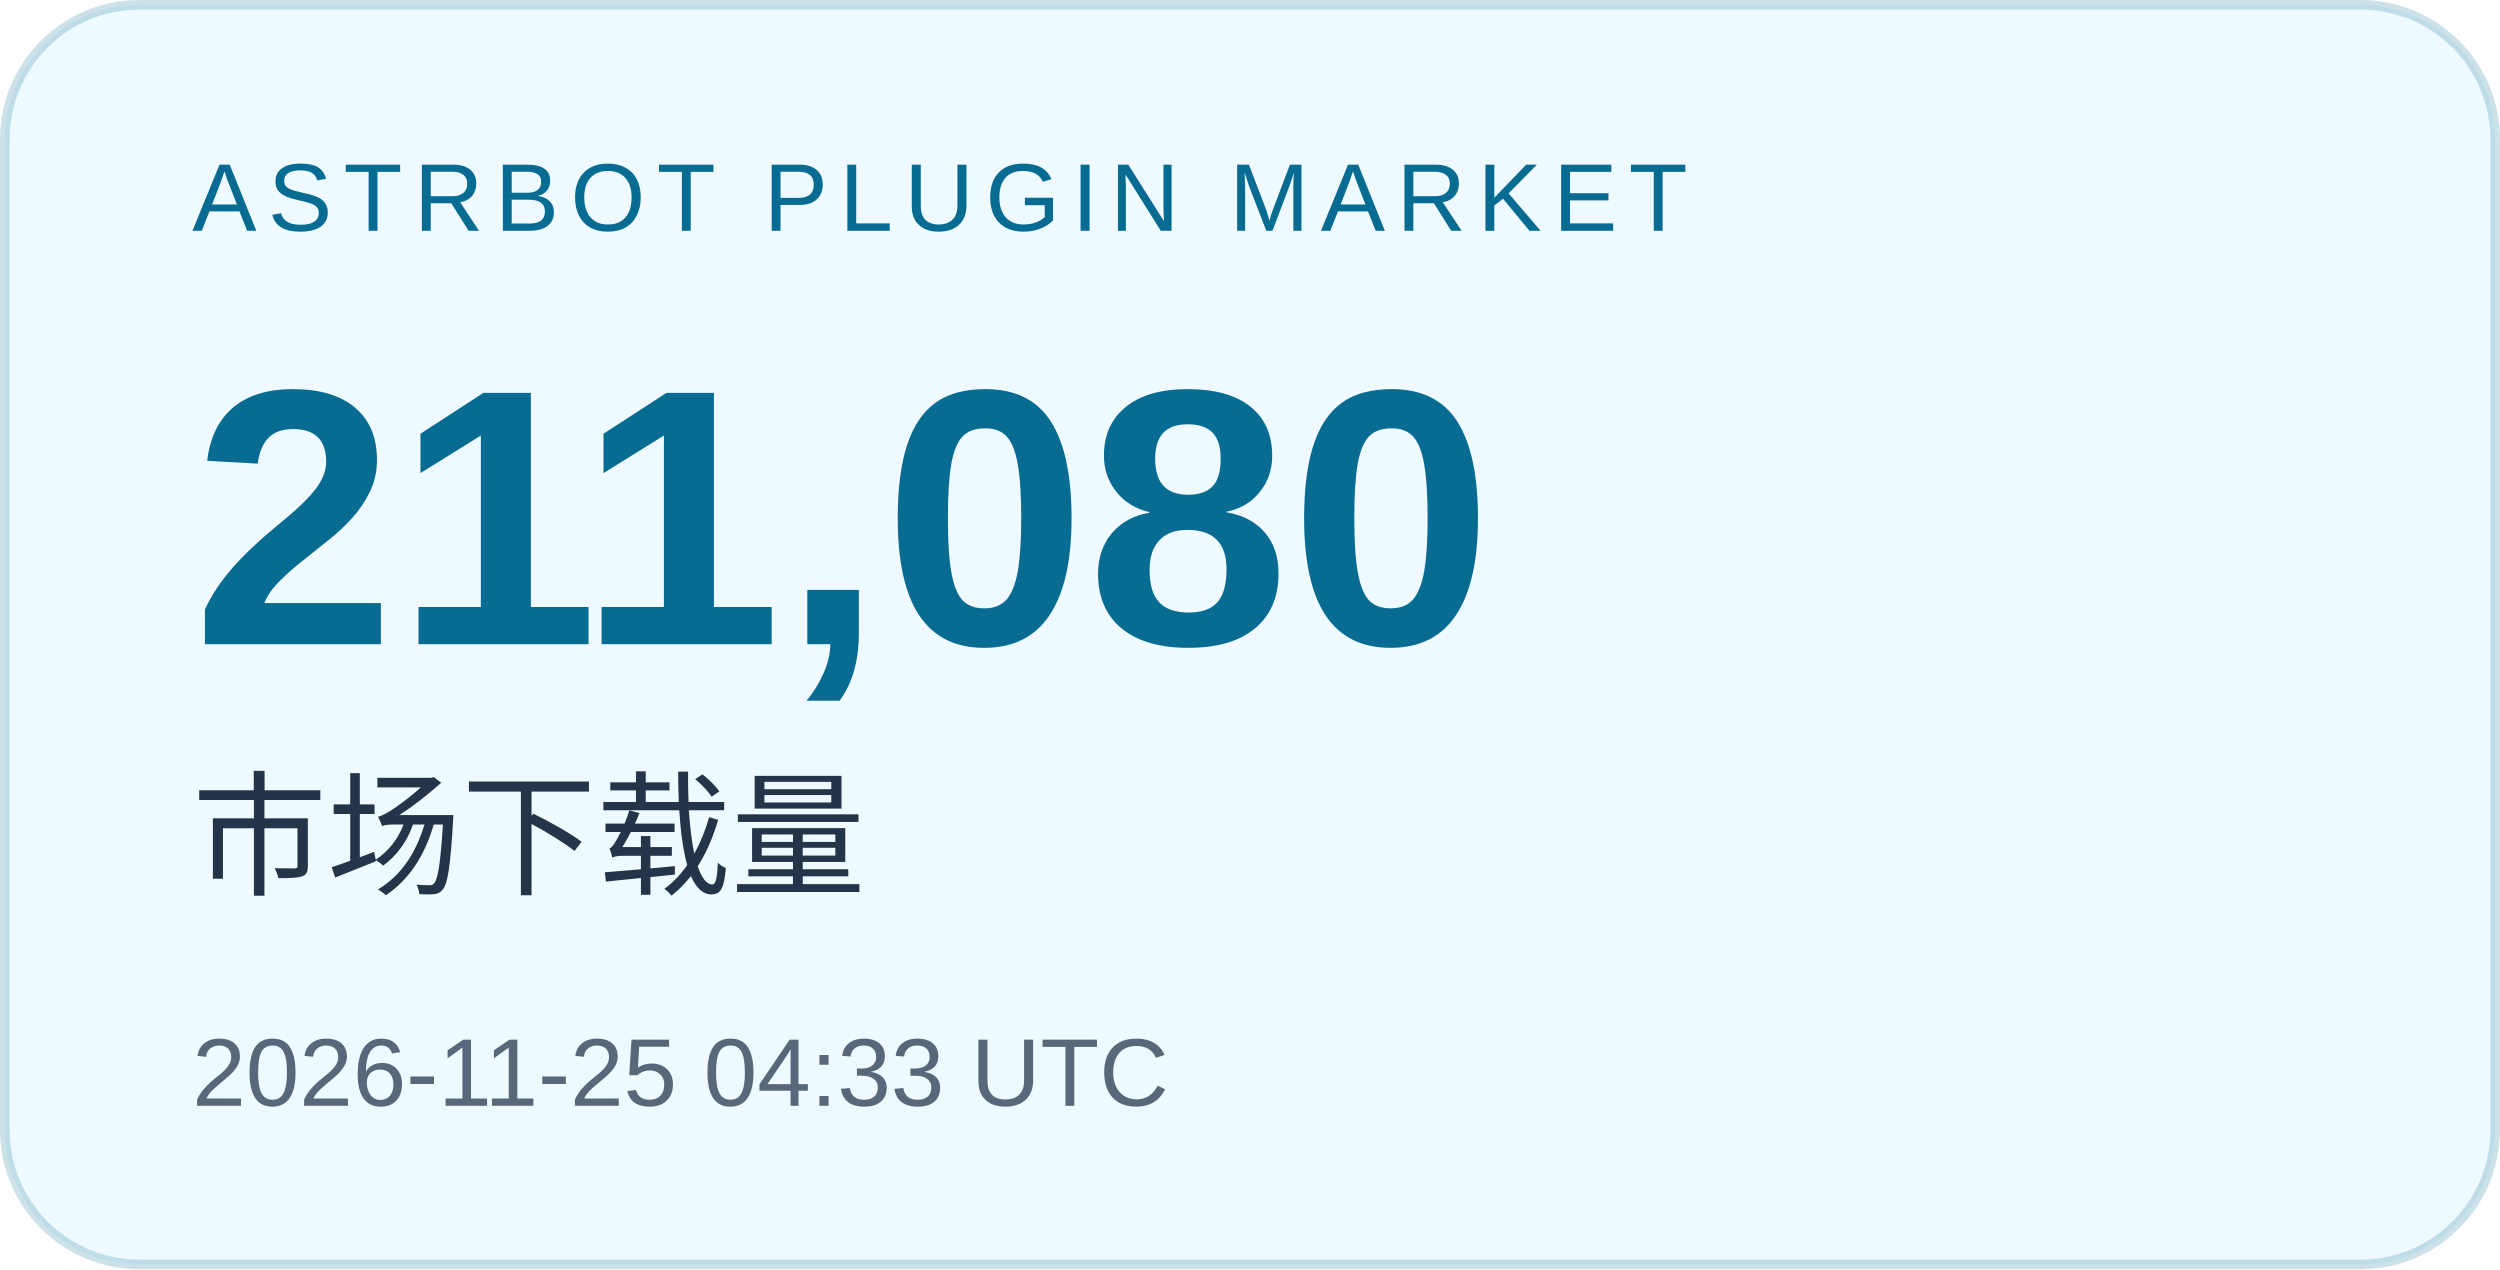
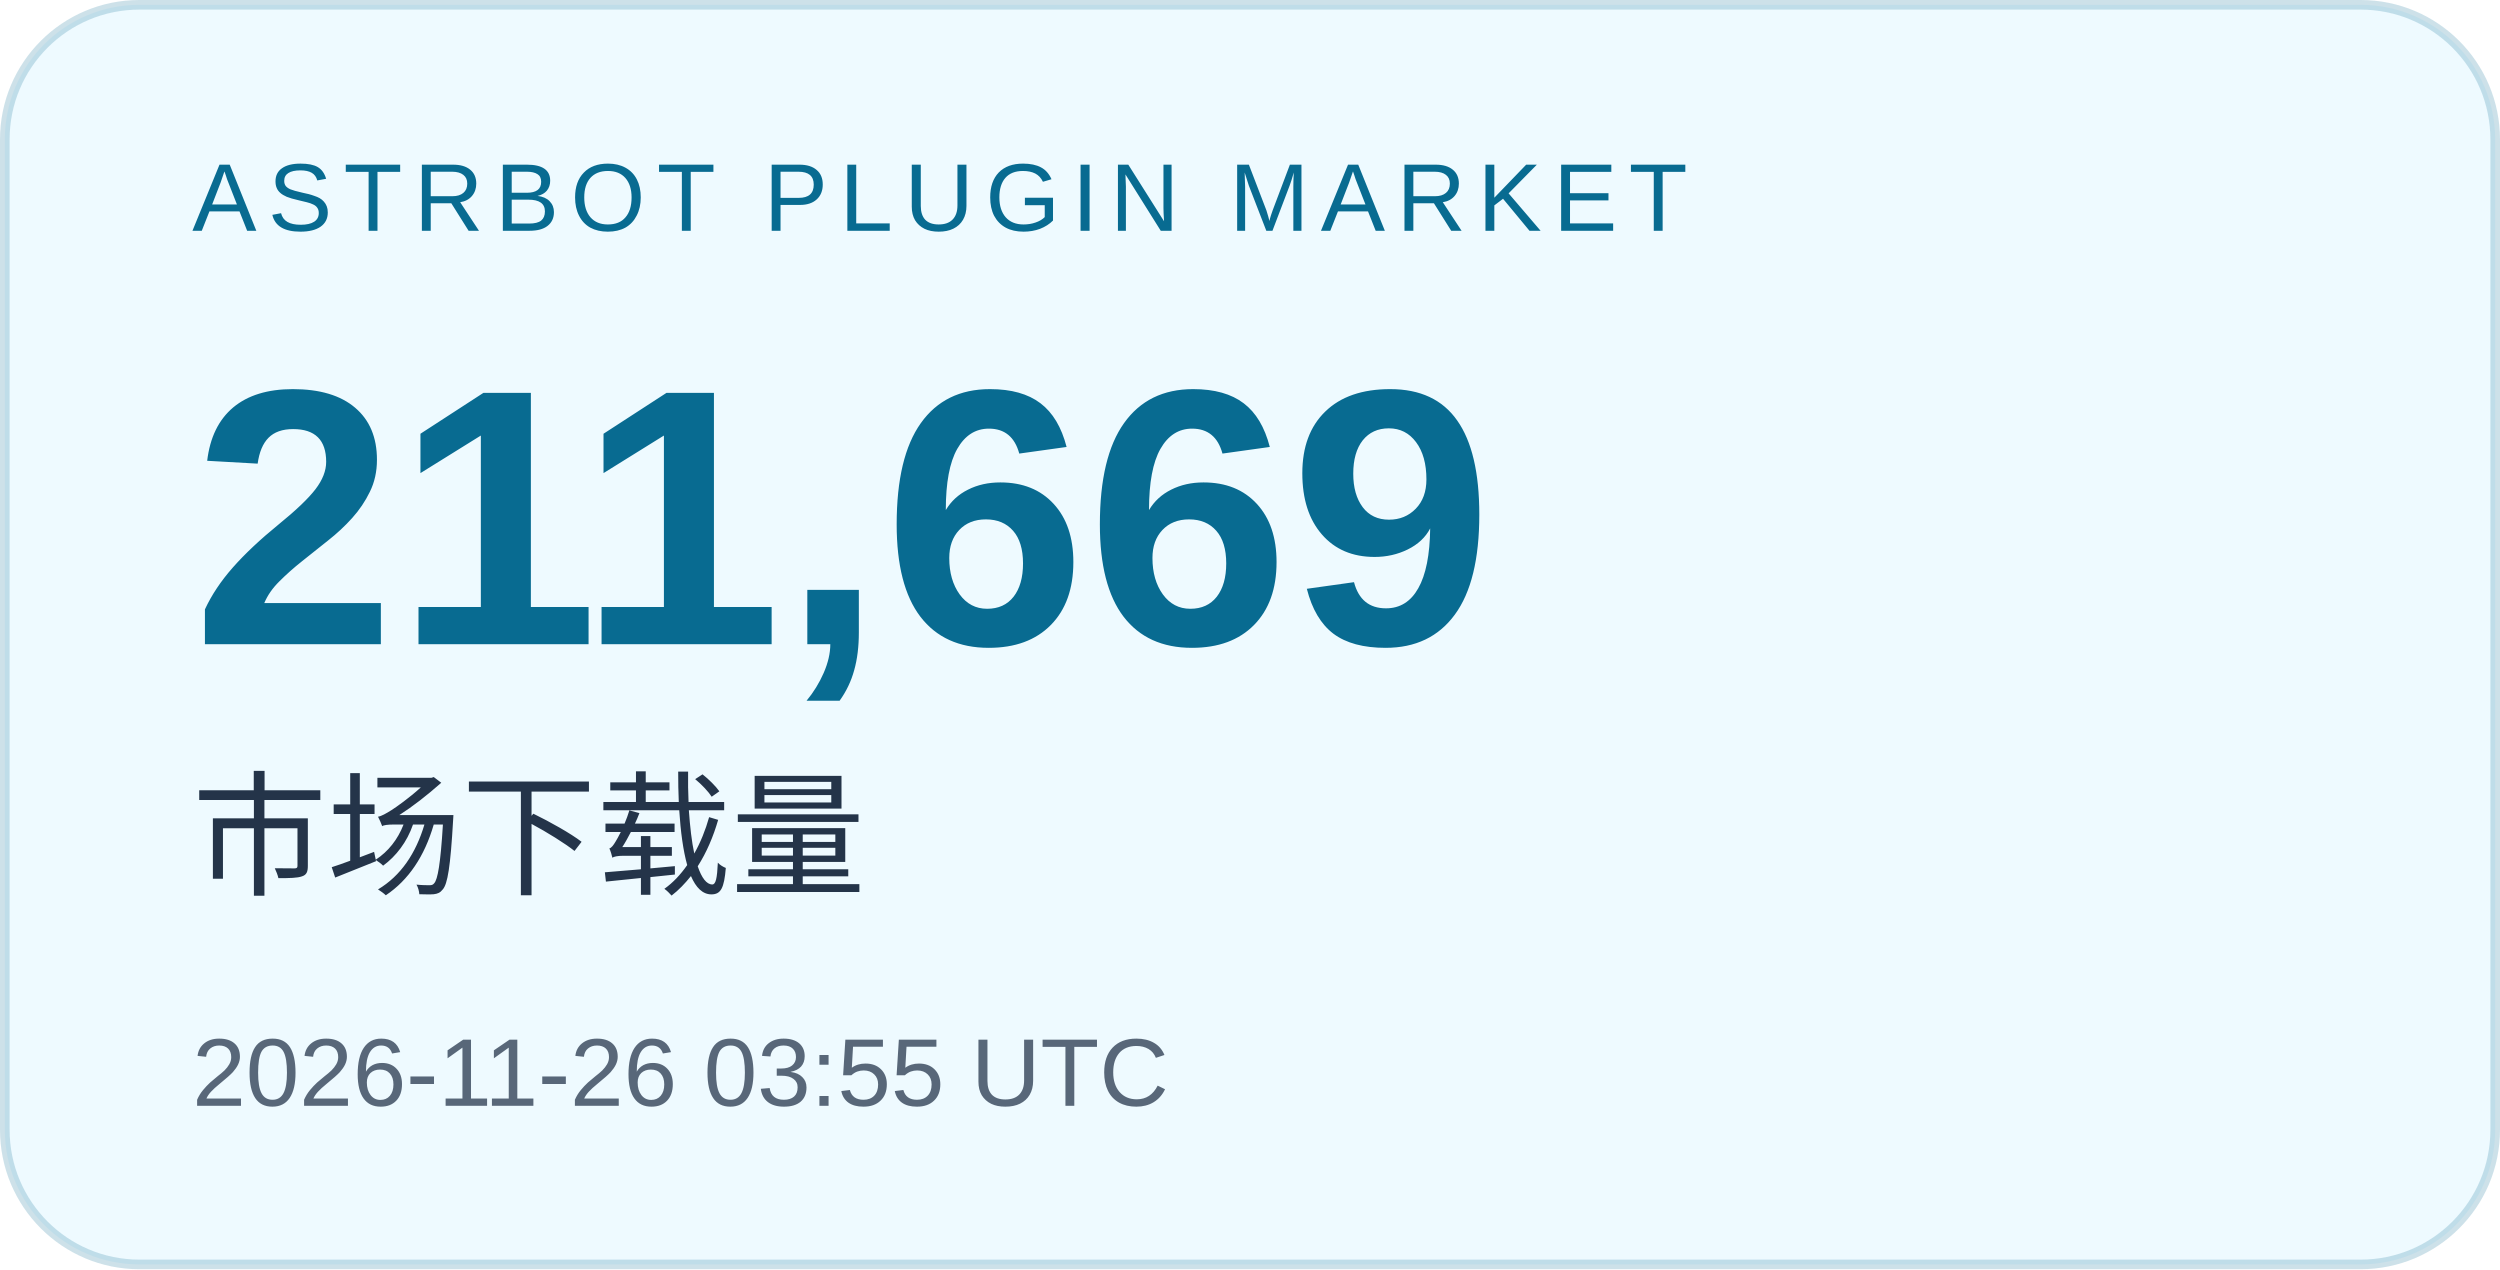
<svg xmlns="http://www.w3.org/2000/svg" width="260" height="132" viewBox="0 0 260 132" role="img" aria-labelledby="title desc">
  <rect x="0.5" y="0.5" width="259" height="131" rx="14" fill="#eefaff" stroke="#086b91" stroke-opacity=".2" />
  <g font-family="Arial, Microsoft YaHei, sans-serif">
    <text x="20" y="24" font-size="10" letter-spacing="1.2" fill="#086b91">ASTRBOT PLUGIN MARKET</text>
-     <text x="20" y="67" font-size="38" font-weight="700" fill="#086b91">211,080</text>
+     <text x="20" y="67" font-size="38" font-weight="700" fill="#086b91">211,669</text>
    <text x="20" y="92" font-size="14" fill="#243449">市场下载量</text>
-     <text x="20" y="115" font-size="10" fill="#586779">2026-11-25 04:33 UTC</text>
+     <text x="20" y="115" font-size="10" fill="#586779">2026-11-26 03:55 UTC</text>
  </g>
</svg>
